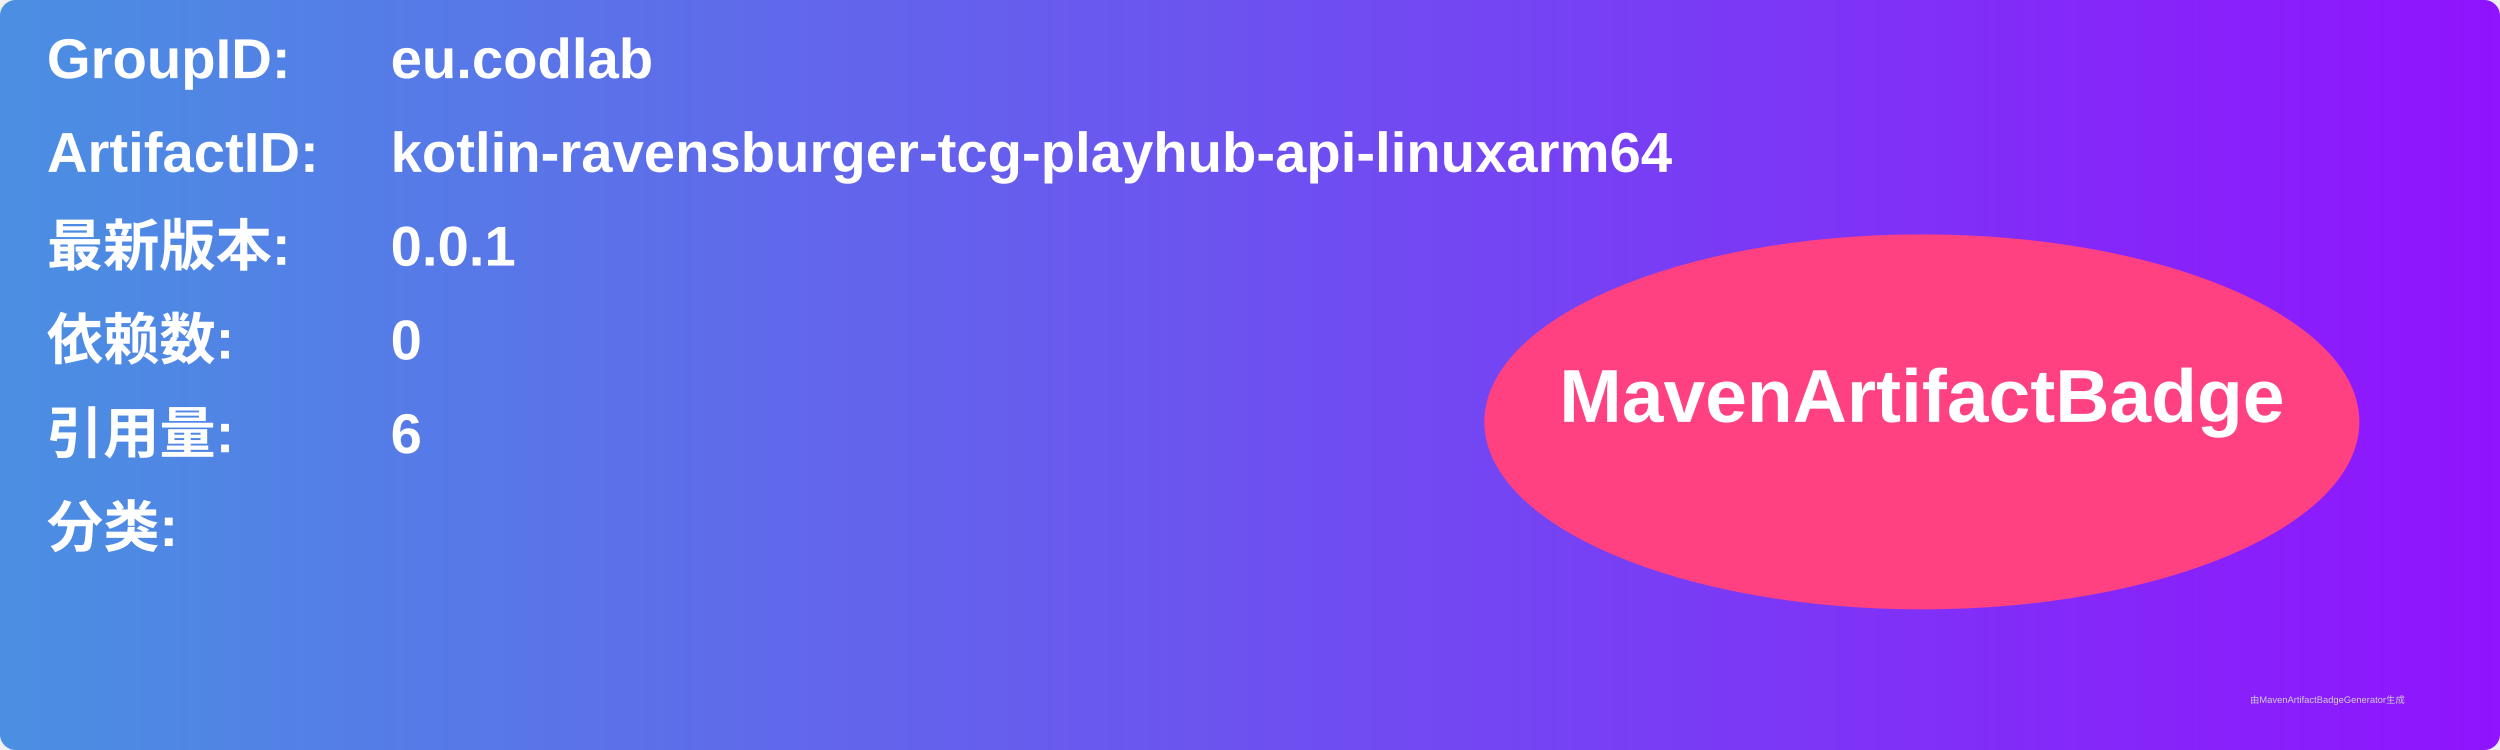
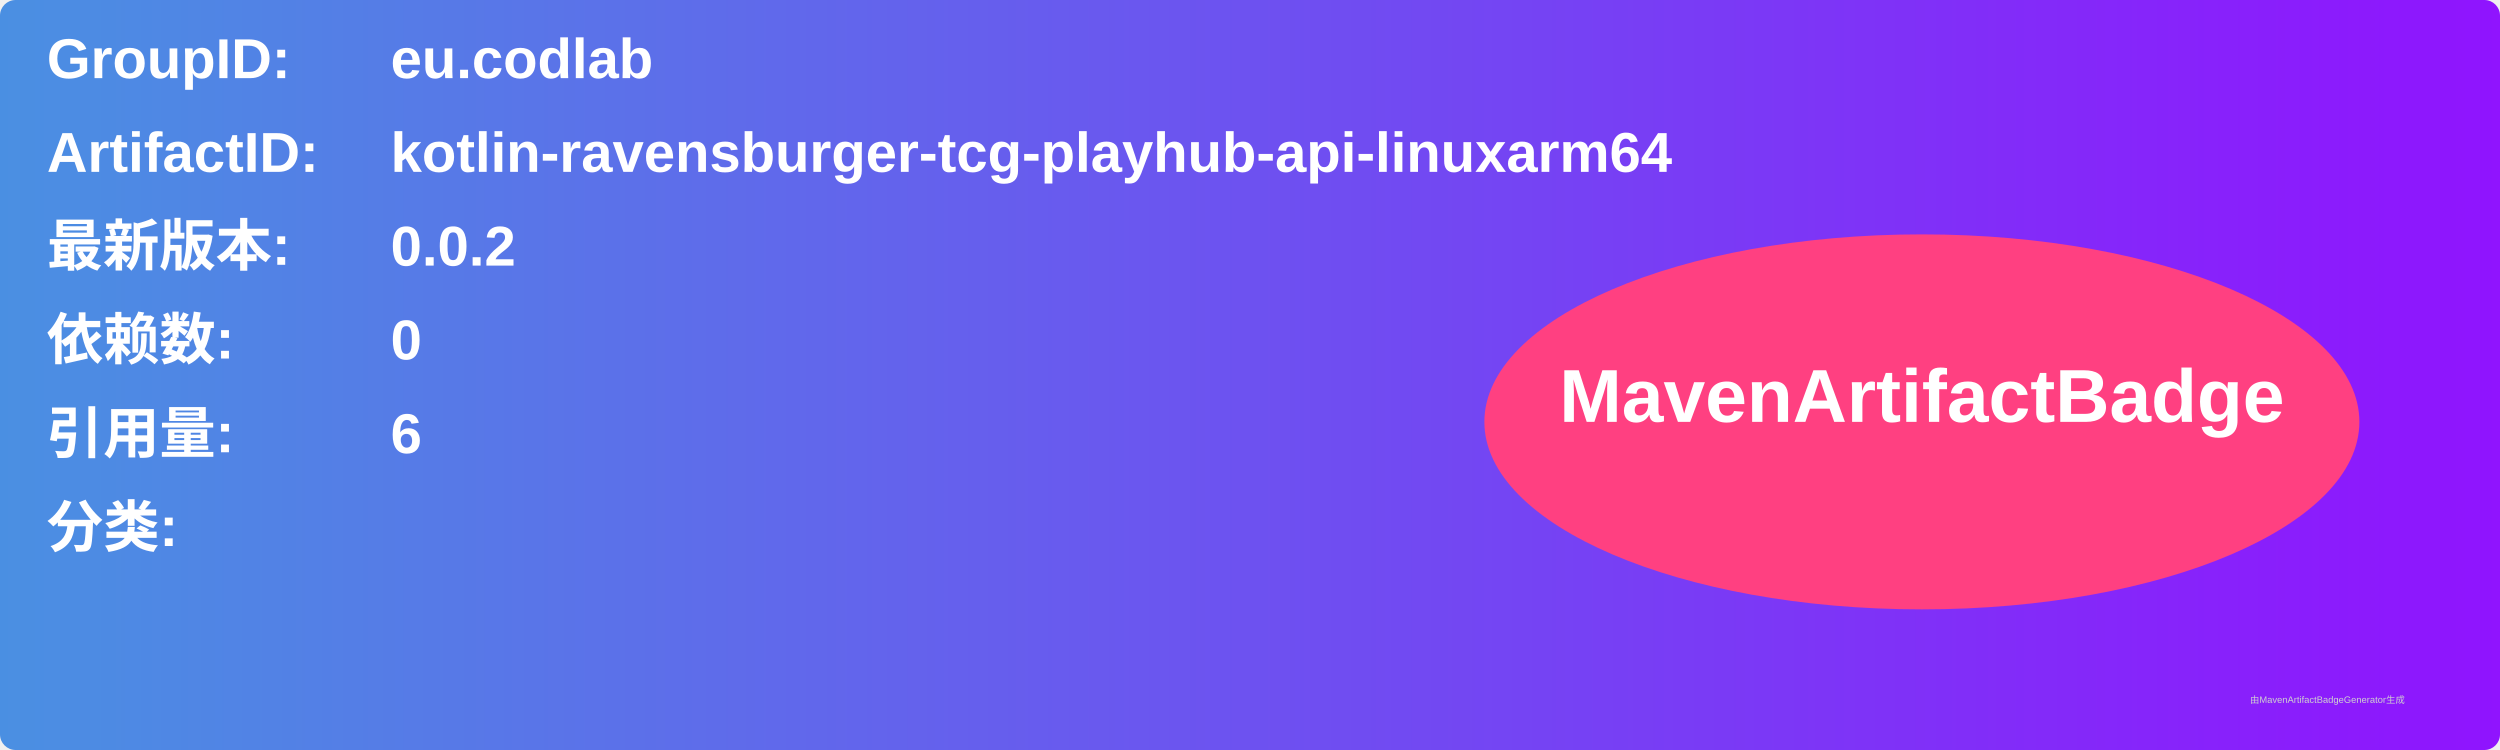
<svg xmlns="http://www.w3.org/2000/svg" width="800" height="240" viewBox="0 0 800 240">
  <linearGradient id="grad" x1="0%" y1="0%" x2="100%" y2="0%">
    <stop offset="0%" stop-color="#4a90e2" />
    <stop offset="100%" stop-color="#9013fe" />
  </linearGradient>
  <rect width="100%" height="100%" rx="5" ry="5" fill="url(#grad)" />
  <g transform="translate(15, 15)">
    <text x="0" y="10" font-family="Arial" font-size="18" fill="white" font-weight="bold" width="260">GroupID:</text>
    <text x="110" y="10" font-family="Arial" font-size="18" fill="white" font-weight="bold" width="460">eu.codlab</text>
    <text x="0" y="40" font-family="Arial" font-size="18" fill="white" font-weight="bold" width="260">ArtifactID:</text>
    <text x="110" y="40" font-family="Arial" font-size="18" fill="white" font-weight="bold" width="460">kotlin-ravensburger-tcg-playhub-api-linuxarm64</text>
    <text x="0" y="70" font-family="Arial" font-size="18" fill="white" font-weight="bold">最新版本:</text>
    <text x="110" y="70" font-family="Arial" font-size="18" fill="white" font-weight="bold">
-       <tspan font-weight="bold">0.0.1</tspan>
+       <tspan font-weight="bold">0.0.2</tspan>
    </text>
    <text x="0" y="100" font-family="Arial" font-size="18" fill="white" font-weight="bold">依赖数: </text>
    <text x="110" y="100" font-family="Arial" font-size="18" fill="white">
      <tspan font-weight="bold">0</tspan>
    </text>
    <text x="0" y="130" font-family="Arial" font-size="18" fill="white" font-weight="bold">引用量: </text>
    <text x="110" y="130" font-family="Arial" font-size="18" fill="white">
      <tspan font-weight="bold">6</tspan>
    </text>
    <text x="0" y="160" font-family="Arial" font-size="18" fill="white" font-weight="bold">分类:</text>
    <text x="10" y="190" font-family="Arial" font-size="10" fill="white">
      <tspan font-weight="bold" />
    </text>
    <ellipse cx="600" cy="120" rx="140" ry="60" fill="#ff4081" />
    <text x="600" y="120" text-anchor="middle" font-family="Arial" font-size="24" fill="white" font-weight="bold">MavenArtifactBadge</text>
  </g>
  <text x="720" y="225" font-family="Arial" font-size="3" fill="#d0d0d0">由MavenArtifactBadgeGenerator生成</text>
</svg>
